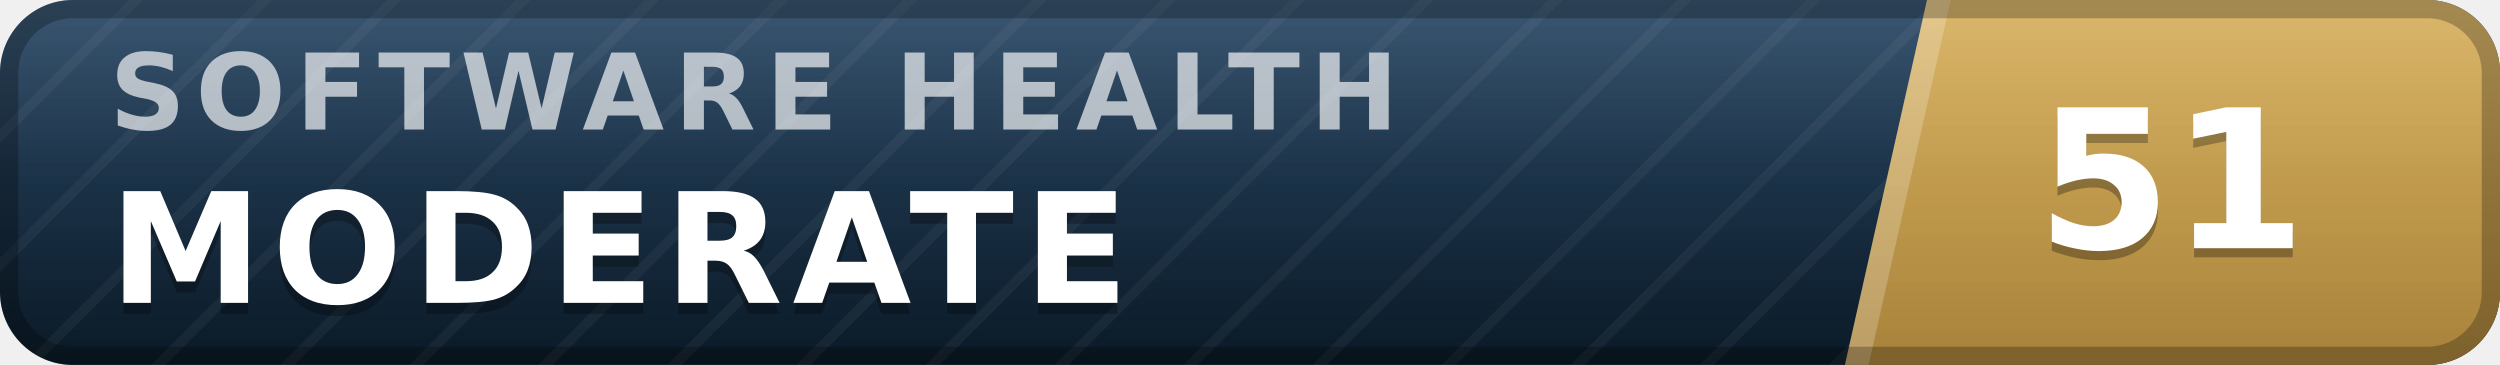
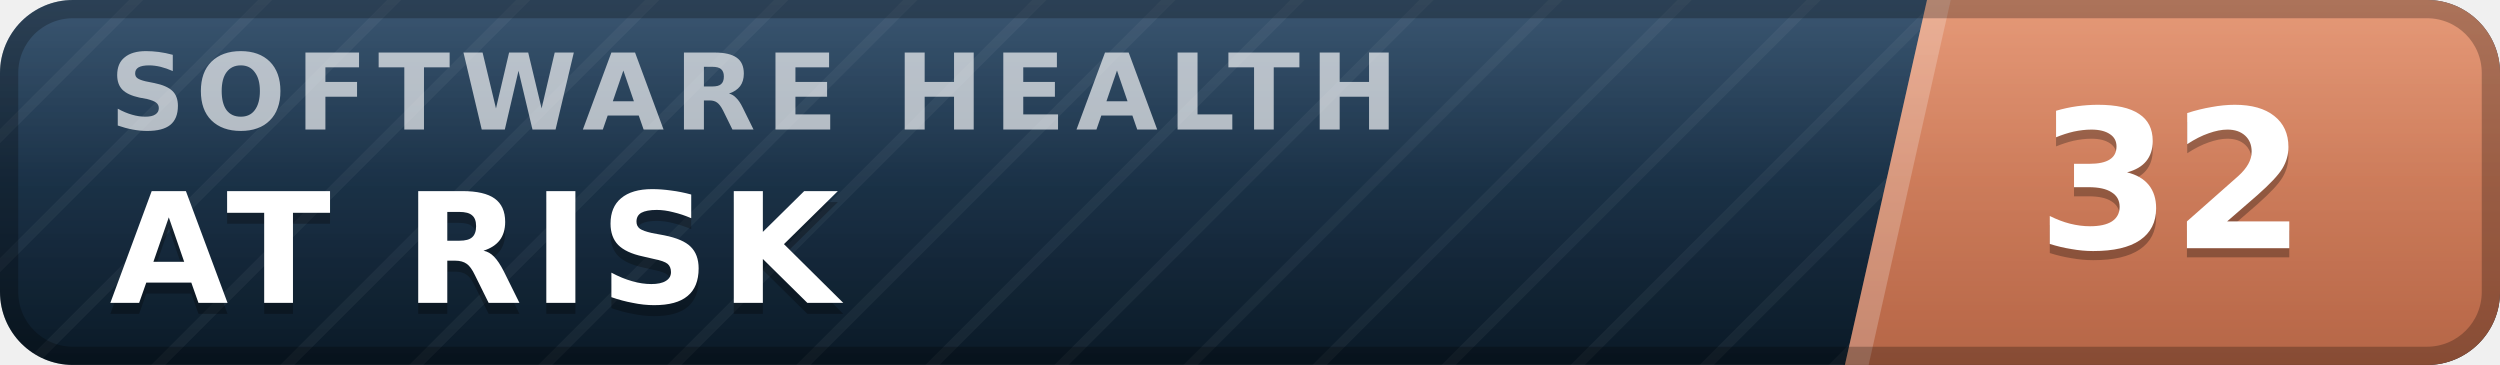
- <svg xmlns="http://www.w3.org/2000/svg" width="137" height="20" viewBox="0 0 137 20" role="img" aria-label="inspect.software software health index 51 of 100, moderate" font-family="Verdana,DejaVu Sans,Geneva,sans-serif">
+ <svg xmlns="http://www.w3.org/2000/svg" width="137" height="20" viewBox="0 0 137 20" role="img" aria-label="inspect.software software health index 32 of 100, at risk" font-family="Verdana,DejaVu Sans,Geneva,sans-serif">
  <defs>
    <linearGradient id="plate" x1="0" y1="0" x2="0" y2="1">
      <stop offset="0" stop-color="#1d3d5c" />
      <stop offset="1" stop-color="#0a1926" />
    </linearGradient>
    <linearGradient id="endplate" x1="0" y1="0" x2="0" y2="1">
-       <stop offset="0" stop-color="#d5ac55" />
-       <stop offset="1" stop-color="#a8823a" />
+       <stop offset="0" stop-color="#e18a64" />
+       <stop offset="1" stop-color="#b56546" />
    </linearGradient>
    <linearGradient id="gloss" x1="0" y1="0" x2="0" y2="1">
      <stop offset="0" stop-color="#fff" stop-opacity=".13" />
      <stop offset=".5" stop-color="#fff" stop-opacity=".03" />
      <stop offset="1" stop-color="#fff" stop-opacity="0" />
    </linearGradient>
    <pattern id="guilloche" width="5" height="5" patternUnits="userSpaceOnUse" patternTransform="rotate(45)">
      <line x1="0" y1="0" x2="0" y2="5" stroke="#fff" stroke-opacity=".045" stroke-width="1.1" />
    </pattern>
    <clipPath id="rounded">
      <rect width="137" height="20" rx="4" />
    </clipPath>
  </defs>
  <g clip-path="url(#rounded)">
    <rect width="137" height="20" fill="url(#plate)" />
    <rect width="137" height="20" fill="url(#guilloche)" />
    <polygon points="105.6,0 137,0 137,20 101.1,20" fill="url(#endplate)" />
    <polygon points="105.6,0 106.9,0 102.4,20 101.1,20" fill="#fff" fill-opacity=".22" />
    <text x="6.0" y="7.1" font-size="5.8" letter-spacing="0.55" fill="#fff" fill-opacity=".66" font-weight="bold" textLength="76.3" lengthAdjust="spacing">SOFTWARE HEALTH</text>
-     <text x="6.0" y="17.2" font-size="8.4" fill="#000" fill-opacity=".3" font-weight="bold" letter-spacing="0.55" textLength="59.5" lengthAdjust="spacing">MODERATE</text>
-     <text x="6.0" y="16.6" font-size="8.4" fill="#fff" font-weight="bold" letter-spacing="0.55" textLength="59.5" lengthAdjust="spacing">MODERATE</text>
-     <text x="119.0" y="14.1" font-size="10.6" fill="#000" fill-opacity=".3" font-weight="bold" text-anchor="middle">51</text>
-     <text x="119.0" y="13.6" font-size="10.6" fill="#fff" font-weight="bold" text-anchor="middle">51</text>
+     <text x="6.0" y="17.2" font-size="8.4" fill="#000" fill-opacity=".3" font-weight="bold" letter-spacing="0.55" textLength="43.3" lengthAdjust="spacing">AT RISK</text>
+     <text x="6.0" y="16.6" font-size="8.4" fill="#fff" font-weight="bold" letter-spacing="0.55" textLength="43.3" lengthAdjust="spacing">AT RISK</text>
+     <text x="119.0" y="14.1" font-size="10.6" fill="#000" fill-opacity=".3" font-weight="bold" text-anchor="middle">32</text>
+     <text x="119.0" y="13.6" font-size="10.6" fill="#fff" font-weight="bold" text-anchor="middle">32</text>
    <rect width="137" height="20" fill="url(#gloss)" />
  </g>
  <rect x=".5" y=".5" width="136" height="19" rx="3.5" fill="none" stroke="#000" stroke-opacity=".25" />
</svg>
